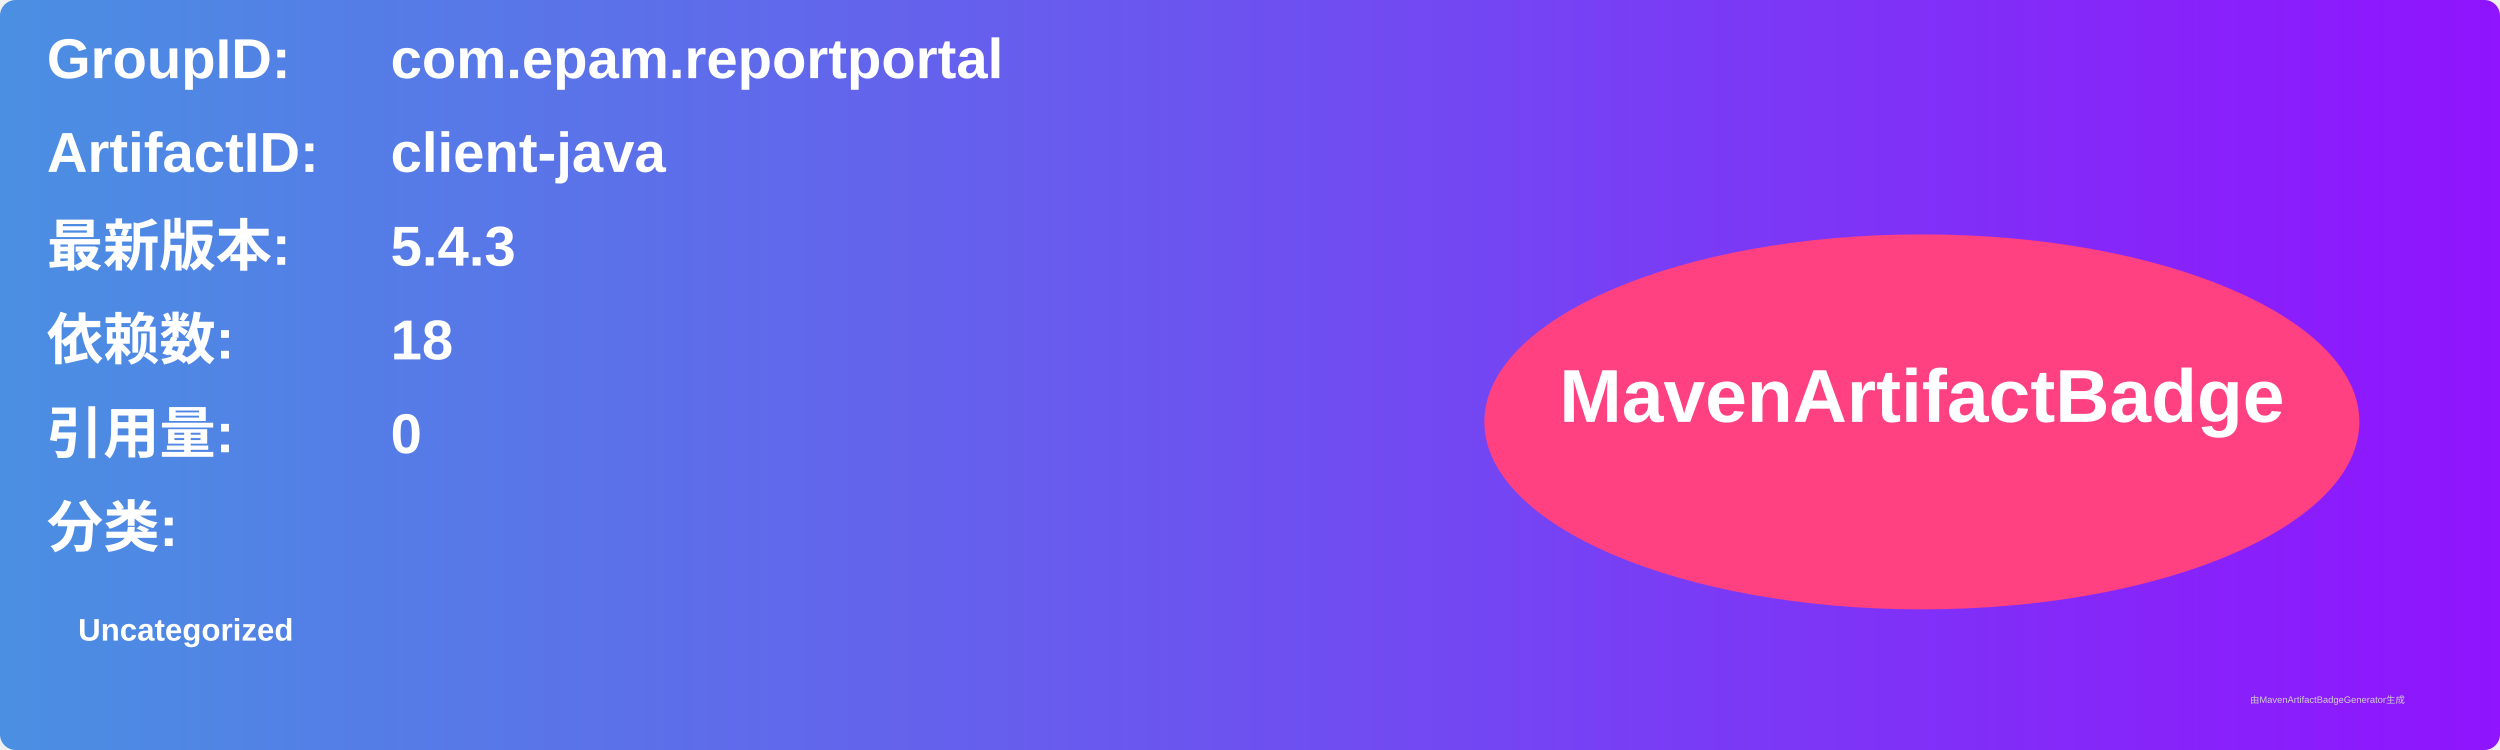
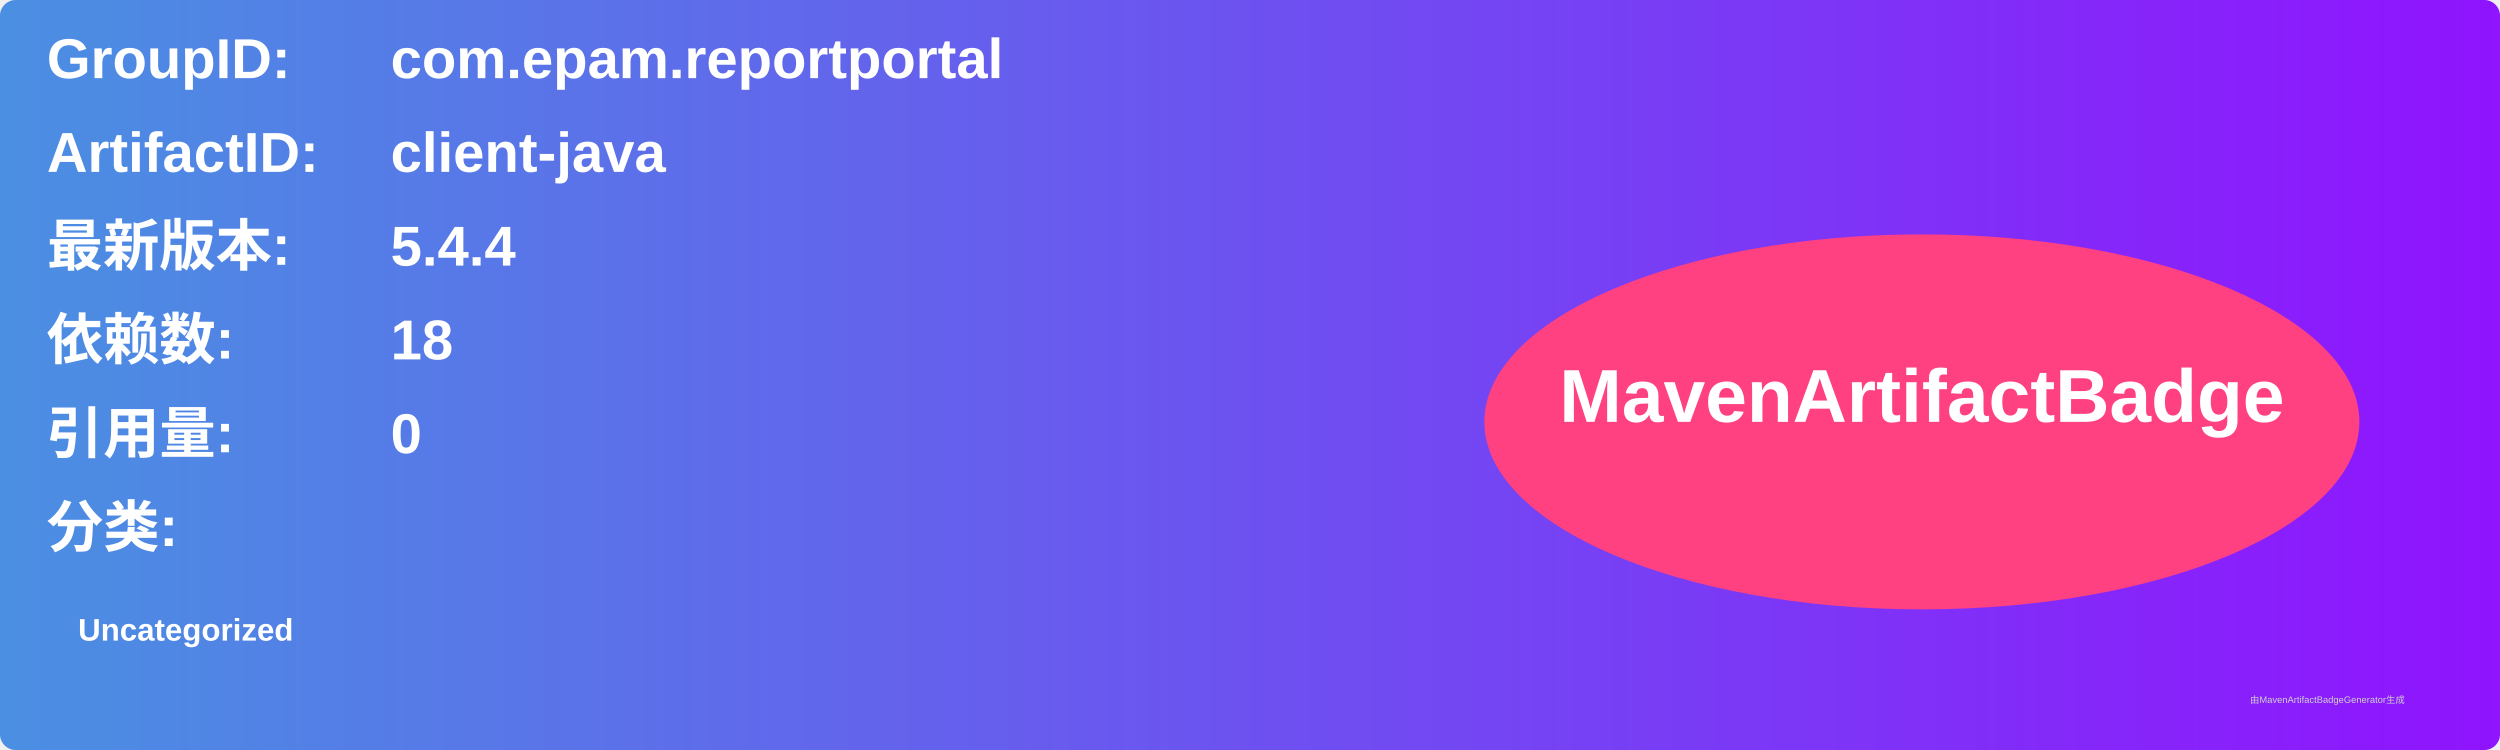
<svg xmlns="http://www.w3.org/2000/svg" width="800" height="240" viewBox="0 0 800 240">
  <linearGradient id="grad" x1="0%" y1="0%" x2="100%" y2="0%">
    <stop offset="0%" stop-color="#4a90e2" />
    <stop offset="100%" stop-color="#9013fe" />
  </linearGradient>
  <rect width="100%" height="100%" rx="5" ry="5" fill="url(#grad)" />
  <g transform="translate(15, 15)">
    <text x="0" y="10" font-family="Arial" font-size="18" fill="white" font-weight="bold" width="260">GroupID:</text>
    <text x="110" y="10" font-family="Arial" font-size="18" fill="white" font-weight="bold" width="460">com.epam.reportportal</text>
    <text x="0" y="40" font-family="Arial" font-size="18" fill="white" font-weight="bold" width="260">ArtifactID:</text>
    <text x="110" y="40" font-family="Arial" font-size="18" fill="white" font-weight="bold" width="460">client-java</text>
    <text x="0" y="70" font-family="Arial" font-size="18" fill="white" font-weight="bold">最新版本:</text>
    <text x="110" y="70" font-family="Arial" font-size="18" fill="white" font-weight="bold">
-       <tspan font-weight="bold">5.4.3</tspan>
+       <tspan font-weight="bold">5.4.4</tspan>
    </text>
    <text x="0" y="100" font-family="Arial" font-size="18" fill="white" font-weight="bold">依赖数: </text>
    <text x="110" y="100" font-family="Arial" font-size="18" fill="white">
      <tspan font-weight="bold">18</tspan>
    </text>
    <text x="0" y="130" font-family="Arial" font-size="18" fill="white" font-weight="bold">引用量: </text>
    <text x="110" y="130" font-family="Arial" font-size="18" fill="white">
      <tspan font-weight="bold">0</tspan>
    </text>
    <text x="0" y="160" font-family="Arial" font-size="18" fill="white" font-weight="bold">分类:</text>
    <text x="10" y="190" font-family="Arial" font-size="10" fill="white">
      <tspan font-weight="bold">Uncategorized</tspan>
    </text>
    <ellipse cx="600" cy="120" rx="140" ry="60" fill="#ff4081" />
    <text x="600" y="120" text-anchor="middle" font-family="Arial" font-size="24" fill="white" font-weight="bold">MavenArtifactBadge</text>
  </g>
  <text x="720" y="225" font-family="Arial" font-size="3" fill="#d0d0d0">由MavenArtifactBadgeGenerator生成</text>
</svg>
